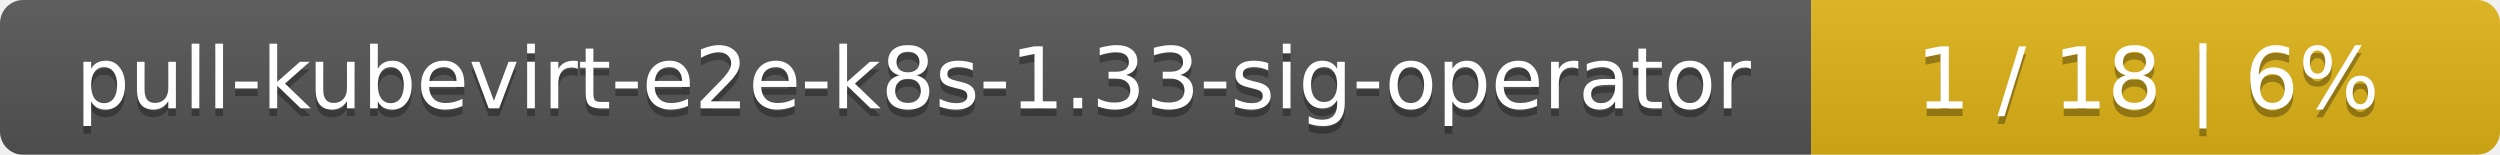
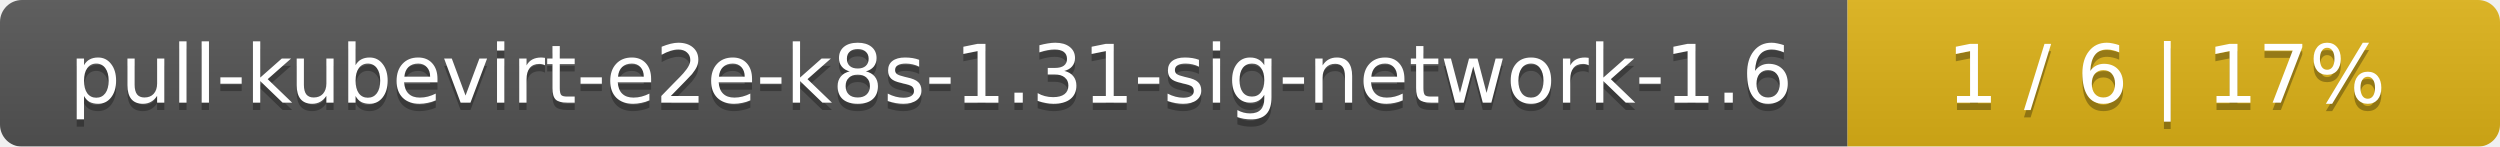
- <svg xmlns="http://www.w3.org/2000/svg" width="323" height="20">
+ <svg xmlns="http://www.w3.org/2000/svg" width="341" height="20">
  <linearGradient id="smooth" x2="0" y2="100%">
    <stop offset="0" stop-color="#bbb" stop-opacity=".1" />
    <stop offset="1" stop-opacity=".1" />
  </linearGradient>
  <mask id="round">
-     <rect width="323" height="20" rx="3" fill="#fff" />
+     <rect width="341" height="20" rx="3" fill="#fff" />
  </mask>
  <g mask="url(#round)">
-     <rect width="234" height="20" fill="#555" />
-     <rect x="234" width="89" height="20" fill="#dfb317" />
-     <rect width="323" height="20" fill="url(#smooth)" />
+     <rect width="252" height="20" fill="#555" />
+     <rect x="252" width="89" height="20" fill="#dfb317" />
+     <rect width="341" height="20" fill="url(#smooth)" />
  </g>
  <g fill="#fff" text-anchor="middle" font-family="DejaVu Sans,Verdana,Geneva,sans-serif" font-size="11">
-     <text x="118" y="15" fill="#010101" fill-opacity=".3">pull-kubevirt-e2e-k8s-1.33-sig-operator</text>
-     <text x="118" y="14">pull-kubevirt-e2e-k8s-1.33-sig-operator</text>
-     <text x="277.5" y="15" fill="#010101" fill-opacity=".3">1 / 18    |    6%</text>
-     <text x="277.5" y="14">1 / 18    |    6%</text>
+     <text x="127" y="15" fill="#010101" fill-opacity=".3">pull-kubevirt-e2e-k8s-1.31-sig-network-1.6</text>
+     <text x="127" y="14">pull-kubevirt-e2e-k8s-1.31-sig-network-1.6</text>
+     <text x="295.5" y="15" fill="#010101" fill-opacity=".3">1 / 6    |    17%</text>
+     <text x="295.5" y="14">1 / 6    |    17%</text>
  </g>
</svg>
